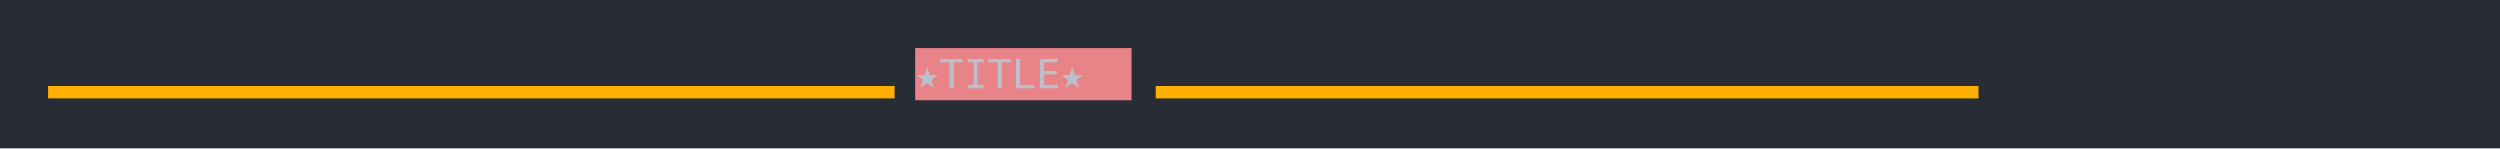
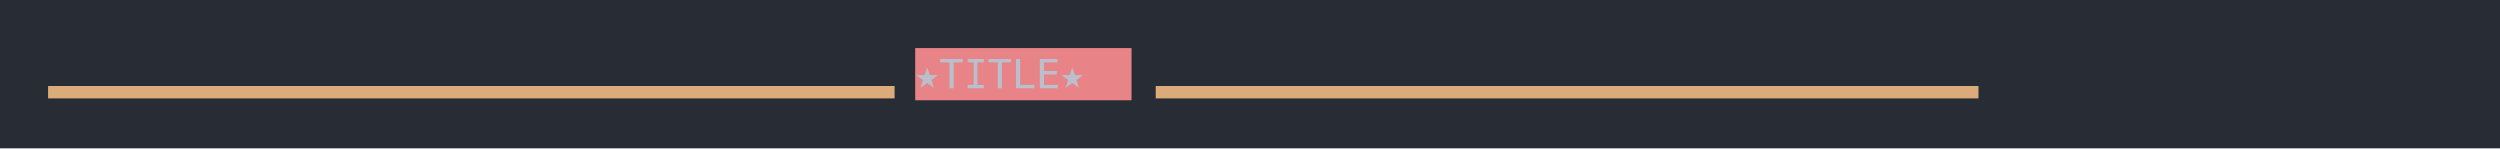
<svg xmlns="http://www.w3.org/2000/svg" xmlns:xlink="http://www.w3.org/1999/xlink" width="1040" height="61.71">
  <rect width="1040" height="61.71" rx="0" ry="0" class="a" />
  <svg height="21.71" viewBox="0 0 100 2.171" width="1000" x="20" y="20">
-     <style>.a{fill:rgb(40,45,53)}.b{font-family:'Fira Code',Monaco,Consolas,Menlo,'Bitstream Vera Sans Mono','Powerline Symbols',monospace}.c{fill:transparent}.d{fill:rgb(255,175,0);white-space:pre}.e{fill:rgb(232,131,136)}.f{fill:rgb(185,192,203);white-space:pre}</style>
+     <style>.a{fill:rgb(40,45,53)}.b{font-family:'Fira Code',Monaco,Consolas,Menlo,'Bitstream Vera Sans Mono','Powerline Symbols',monospace}.c{fill:transparent}.d{fill:rgb(219,171,121);white-space:pre}.e{fill:rgb(232,131,136)}.f{fill:rgb(185,192,203);white-space:pre}</style>
    <g font-family="'Fira Code',Monaco,Consolas,Menlo,'Bitstream Vera Sans Mono','Powerline Symbols',monospace" font-size="1.67" class="b">
      <defs>
        <symbol id="a">
          <rect height="2" width="100" x="0" y="0" class="c" />
        </symbol>
      </defs>
      <rect height="2.171" width="100" class="a" />
      <svg x="0" y="0" width="100">
        <svg x="0">
          <use xlink:href="#a" />
          <text x="0" y="1.67" class="d">▂▂▂▂▂▂▂▂▂▂▂▂▂▂▂▂▂▂▂▂▂▂▂▂▂▂▂▂▂▂▂▂▂▂▂</text>
          <rect height="2.171" width="9" x="36.072" y="0" class="e" />
          <text x="36.072" y="1.67" class="f"> ★TITLE★ </text>
          <text x="46.092" y="1.67" class="d">▂▂▂▂▂▂▂▂▂▂▂▂▂▂▂▂▂▂▂▂▂▂▂▂▂▂▂▂▂▂▂▂▂▂</text>
        </svg>
      </svg>
    </g>
  </svg>
</svg>
